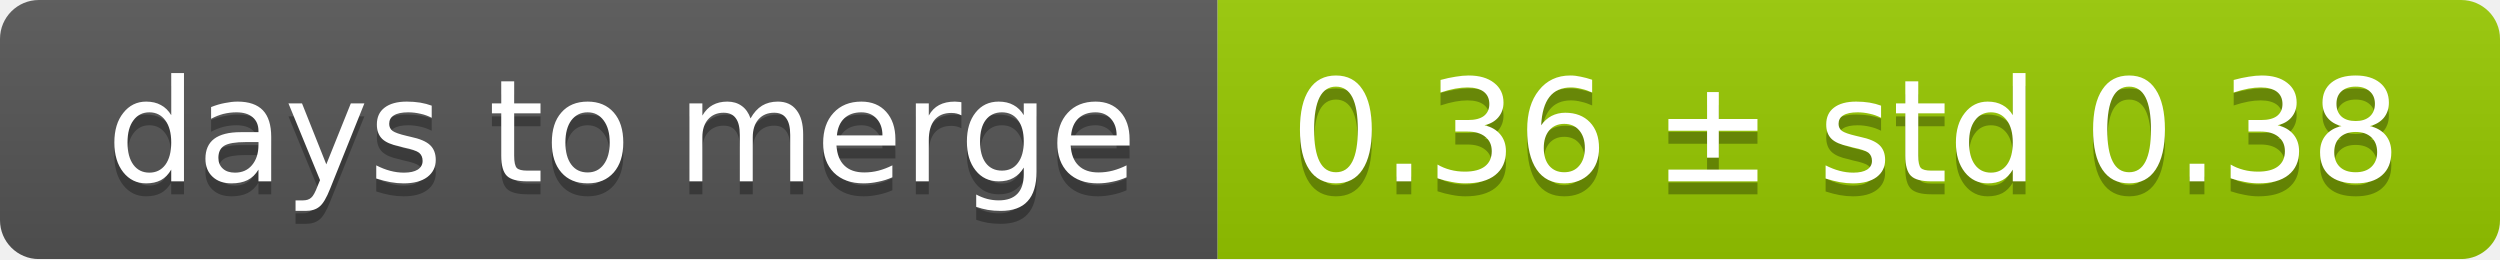
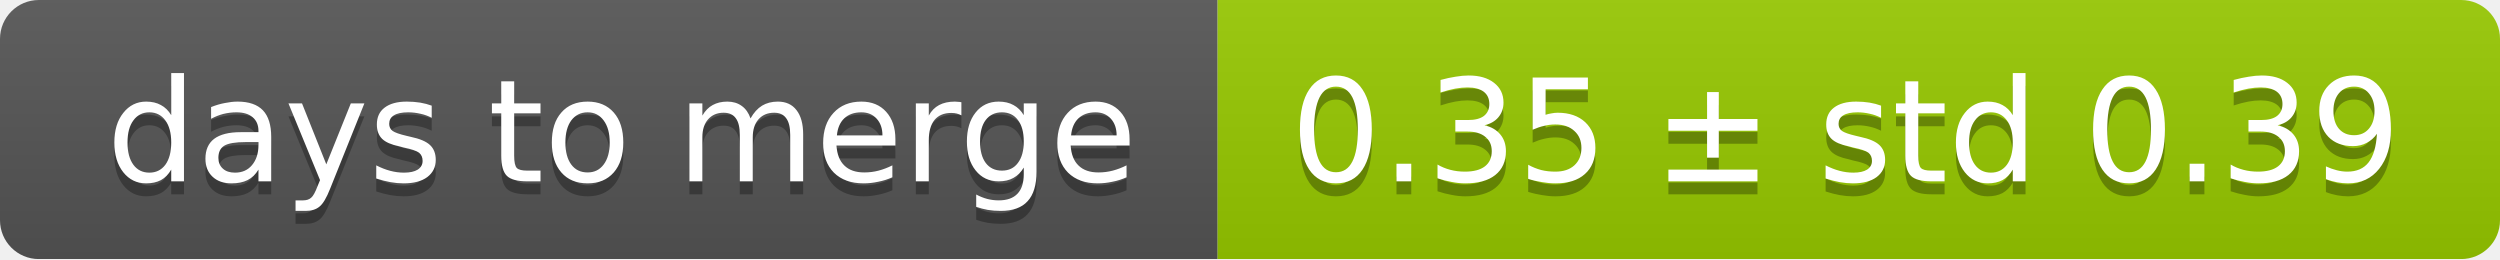
<svg xmlns="http://www.w3.org/2000/svg" width="193" height="20">
  <linearGradient id="smooth" x2="0" y2="100%">
    <stop offset="0" stop-color="#bbb" stop-opacity=".1" />
    <stop offset="1" stop-opacity=".1" />
  </linearGradient>
  <mask id="round">
    <rect width="193" height="20" rx="3" fill="#fff" />
  </mask>
  <g mask="url(#round)">
    <rect width="94" height="20" fill="#555" />
    <rect x="94" width="99" height="20" fill="#97ca00" />
    <rect width="193" height="20" fill="url(#smooth)" />
  </g>
  <g fill="#fff" text-anchor="middle" font-family="DejaVu Sans,Verdana,Geneva,sans-serif" font-size="11">
    <text x="48" y="15" fill="#010101" fill-opacity=".3">days to merge</text>
    <text x="48" y="14">days to merge</text>
-     <text x="142.5" y="15" fill="#010101" fill-opacity=".3">0.36 ± std 0.38</text>
-     <text x="142.5" y="14">0.36 ± std 0.38</text>
+     <text x="142.5" y="15" fill="#010101" fill-opacity=".3">0.35 ± std 0.39</text>
+     <text x="142.5" y="14">0.35 ± std 0.39</text>
  </g>
</svg>
